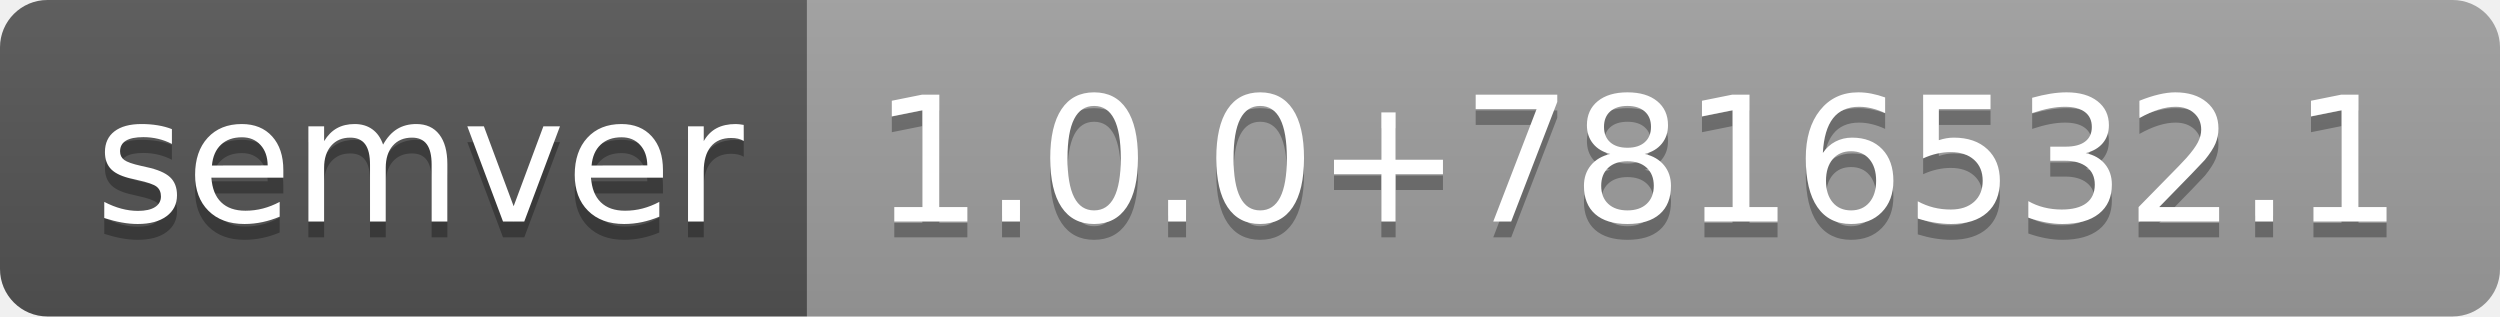
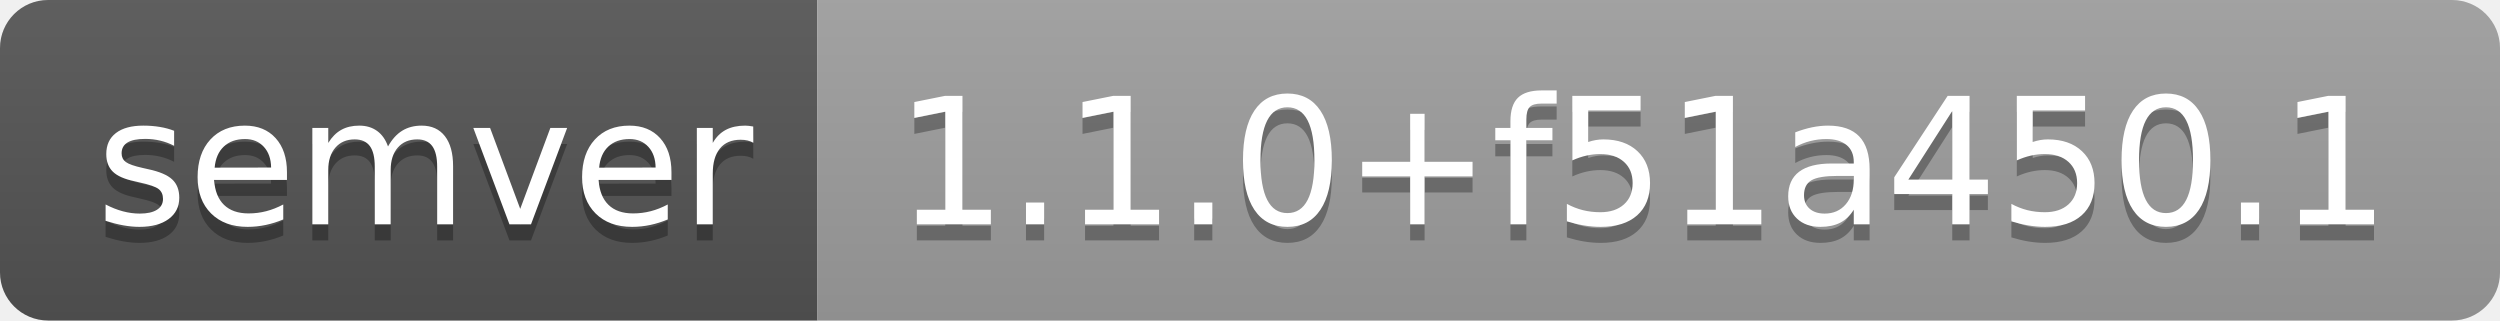
- <svg xmlns="http://www.w3.org/2000/svg" width="158" height="20" role="img" aria-label="semver: 1.0.0+7816532.1">
+ <svg xmlns="http://www.w3.org/2000/svg" width="156" height="20" role="img" aria-label="semver: 1.1.0+f51a450.1">
  <linearGradient id="s" x2="0" y2="100%">
    <stop offset="0" stop-color="#bbb" stop-opacity=".1" />
    <stop offset="1" stop-opacity=".1" />
  </linearGradient>
  <clipPath id="r">
-     <rect width="158" height="20" rx="3" fill="#fff" />
+     <rect width="156" height="20" rx="3" fill="#fff" />
  </clipPath>
  <g clip-path="url(#r)">
    <rect width="51" height="20" fill="#555" />
-     <rect x="51" width="107" height="20" fill="#9f9f9f" />
-     <rect width="158" height="20" fill="url(#s)" />
+     <rect x="51" width="105" height="20" fill="#9f9f9f" />
+     <rect width="156" height="20" fill="url(#s)" />
  </g>
  <g fill="#fff" text-anchor="middle" font-family="Verdana,Geneva,DejaVu Sans,sans-serif" text-rendering="geometricPrecision" font-size="110">
    <text aria-hidden="true" x="265" y="150" fill="#010101" fill-opacity=".3" transform="scale(.1)" textLength="410">semver</text>
    <text x="265" y="140" transform="scale(.1)" fill="#fff" textLength="410">semver</text>
-     <text aria-hidden="true" x="1035" y="150" fill="#010101" fill-opacity=".3" transform="scale(.1)" textLength="970">1.0.0+7816532.1</text>
-     <text x="1035" y="140" transform="scale(.1)" fill="#fff" textLength="970">1.0.0+7816532.1</text>
+     <text aria-hidden="true" x="1025" y="150" fill="#010101" fill-opacity=".3" transform="scale(.1)" textLength="950">1.1.0+f51a450.1</text>
+     <text x="1025" y="140" transform="scale(.1)" fill="#fff" textLength="950">1.1.0+f51a450.1</text>
  </g>
</svg>
